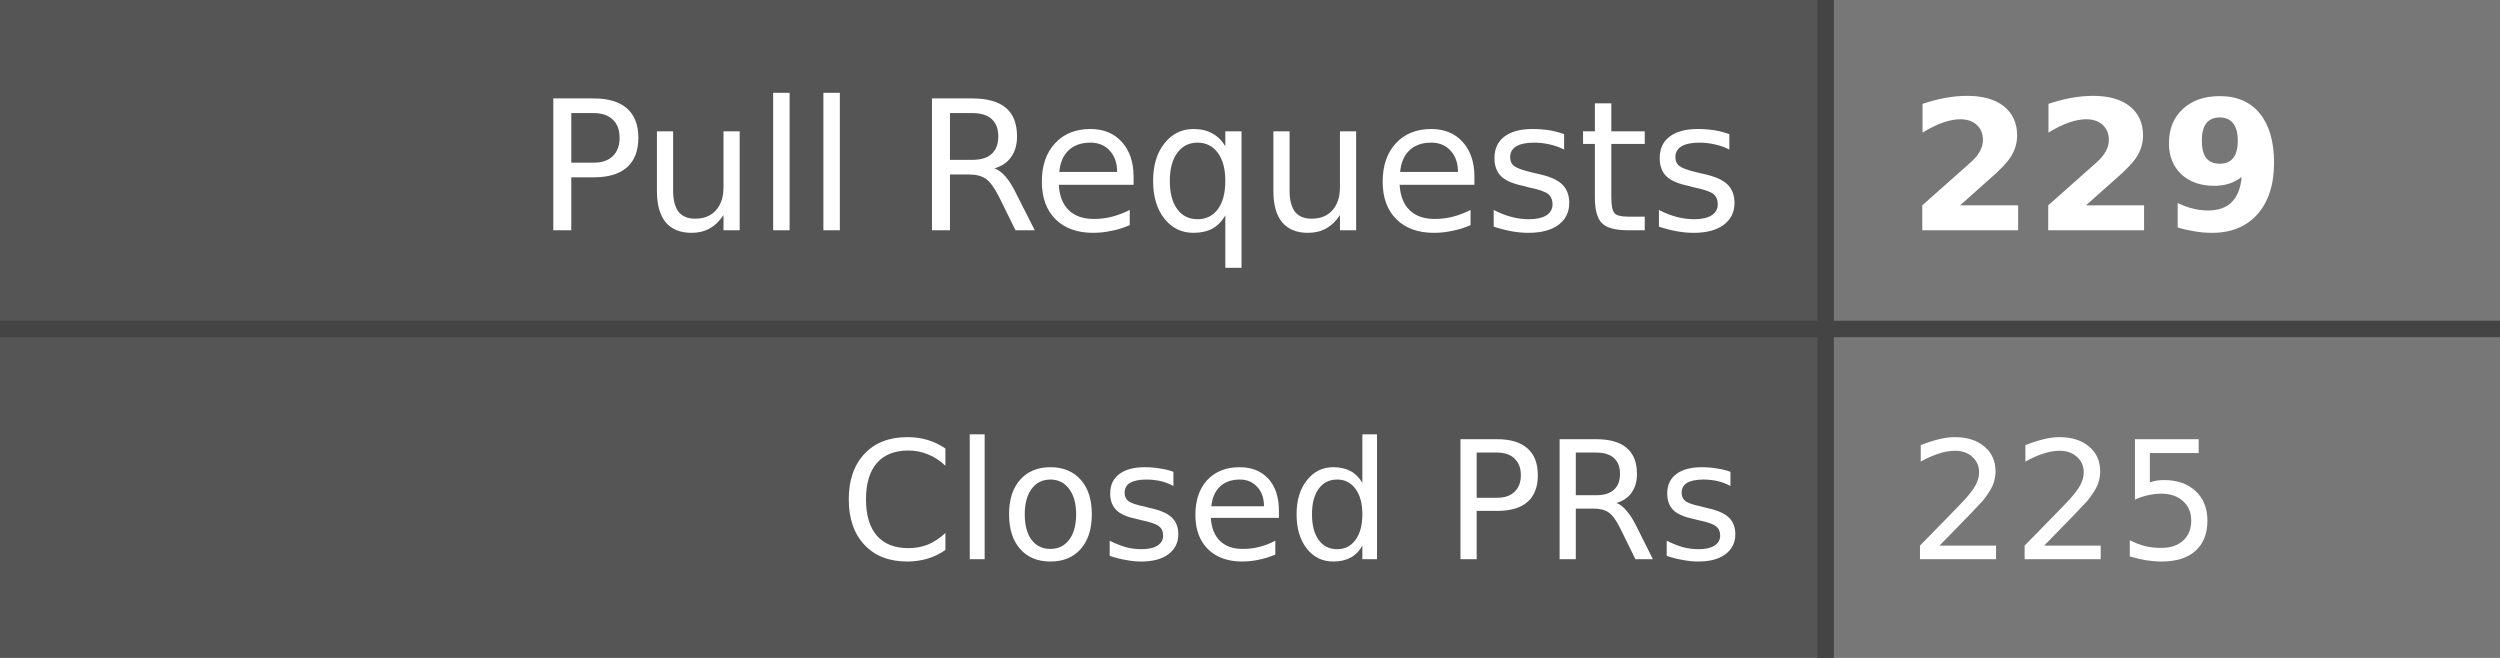
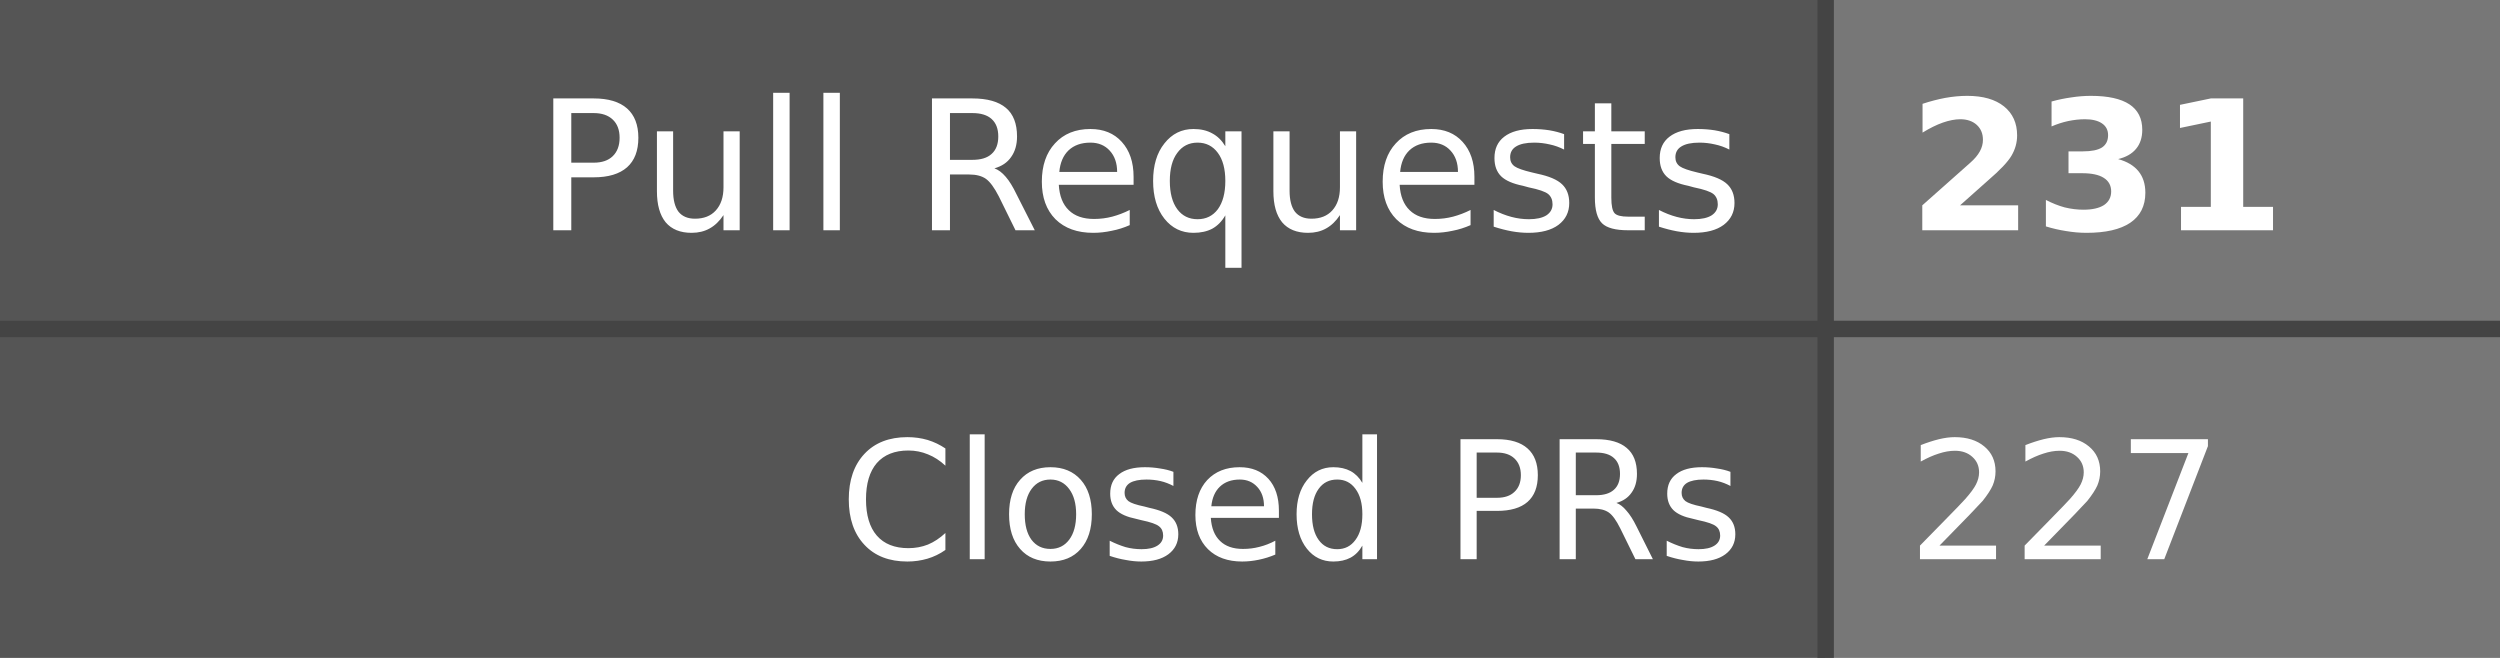
- <svg xmlns="http://www.w3.org/2000/svg" width="152" height="40" role="img" aria-label="Pull Requests: 229, Closed PRs: 225">
+ <svg xmlns="http://www.w3.org/2000/svg" width="152" height="40" role="img" aria-label="Pull Requests: 231, Closed PRs: 227">
  <style>
    .label-bg { fill: #555; }
    .value-bg { fill: #777; }
    .label-text { fill: #fff; }
    .value-text { fill: #fff; }
    .divider { stroke: #444; }
    
    @media (prefers-color-scheme: dark) {
      .label-bg { fill: #2d333b; }
      .value-bg { fill: #444c56; }
      .label-text { fill: #adbac7; }
      .value-text { fill: #cdd9e5; }
      .divider { stroke: #545d68; }
    }
    
    @media (prefers-color-scheme: light) {
      .label-bg { fill: #e1e4e8; }
      .value-bg { fill: #fafbfc; }
      .label-text { fill: #24292e; }
      .value-text { fill: #24292e; }
      .divider { stroke: #d1d5da; }
    }
  </style>
  <rect class="label-bg" width="111" height="20" x="0" y="0" />
  <rect class="value-bg" width="41" height="20" x="111" y="0" />
  <rect class="label-bg" width="111" height="20" x="0" y="20" />
  <rect class="value-bg" width="41" height="20" x="111" y="20" />
  <line class="divider" x1="0" y1="20" x2="152" y2="20" stroke-width="1" />
  <line class="divider" x1="111" y1="0" x2="111" y2="40" stroke-width="1" />
  <g font-family="Verdana,Geneva,DejaVu Sans,sans-serif" text-rendering="geometricPrecision" font-size="11">
    <text class="label-text" x="106" y="14" text-anchor="end">Pull Requests</text>
-     <text class="value-text" x="116" y="14" text-anchor="start" font-weight="bold">229</text>
+     <text class="value-text" x="116" y="14" text-anchor="start" font-weight="bold">231</text>
    <text class="label-text" x="106" y="34" text-anchor="end" font-size="10">Closed PRs</text>
-     <text class="value-text" x="116" y="34" text-anchor="start" font-size="10">225</text>
+     <text class="value-text" x="116" y="34" text-anchor="start" font-size="10">227</text>
  </g>
</svg>
